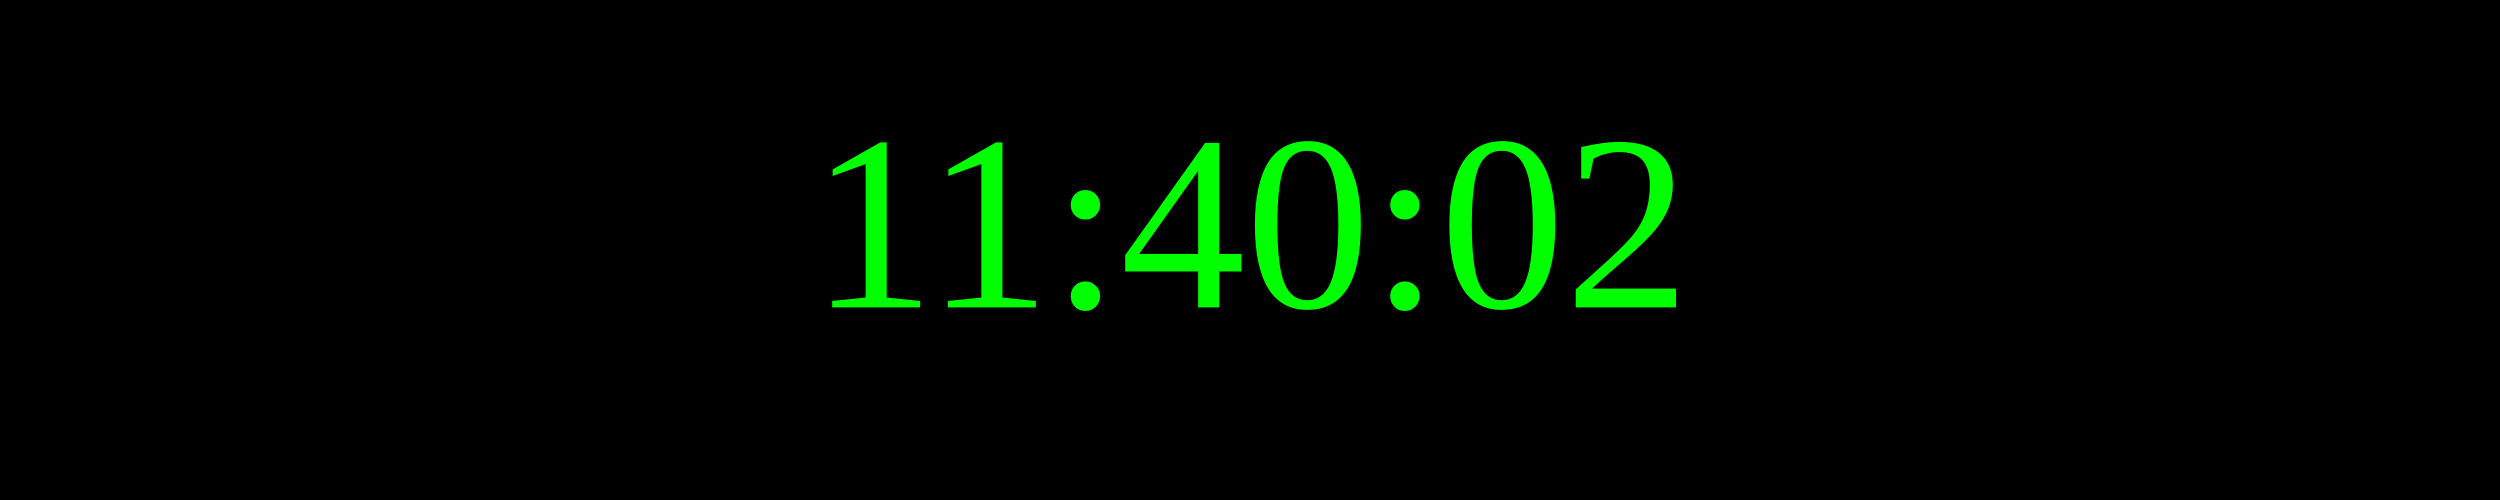
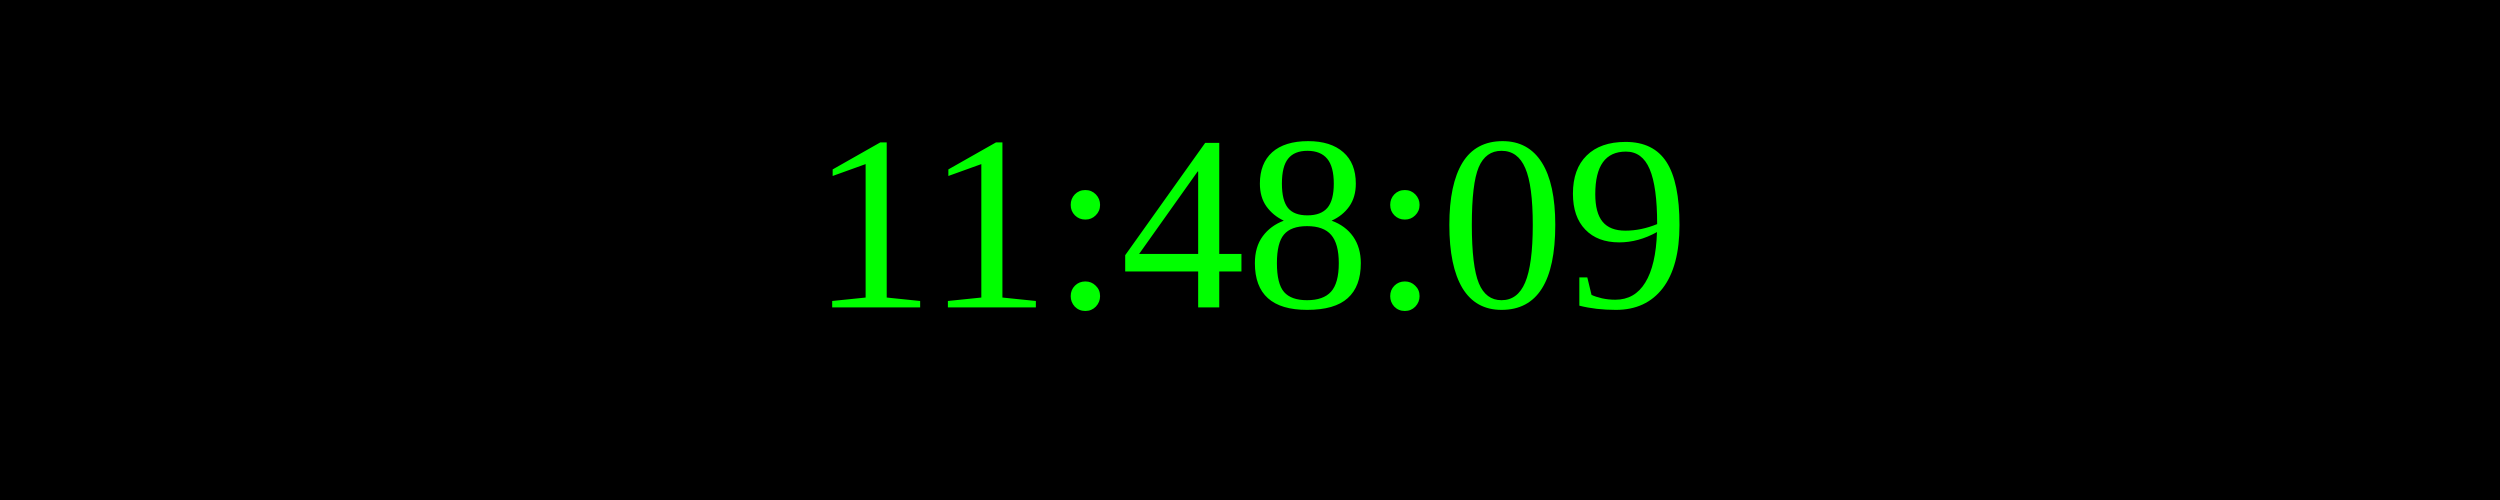
<svg xmlns="http://www.w3.org/2000/svg" width="250" height="50">
  <rect width="100%" height="100%" fill="black" />
  <text x="50%" y="50%" font-size="25" fill="lime" text-anchor="middle" dominant-baseline="middle">
- 11:40:02
+ 11:48:09
</text>
</svg>
